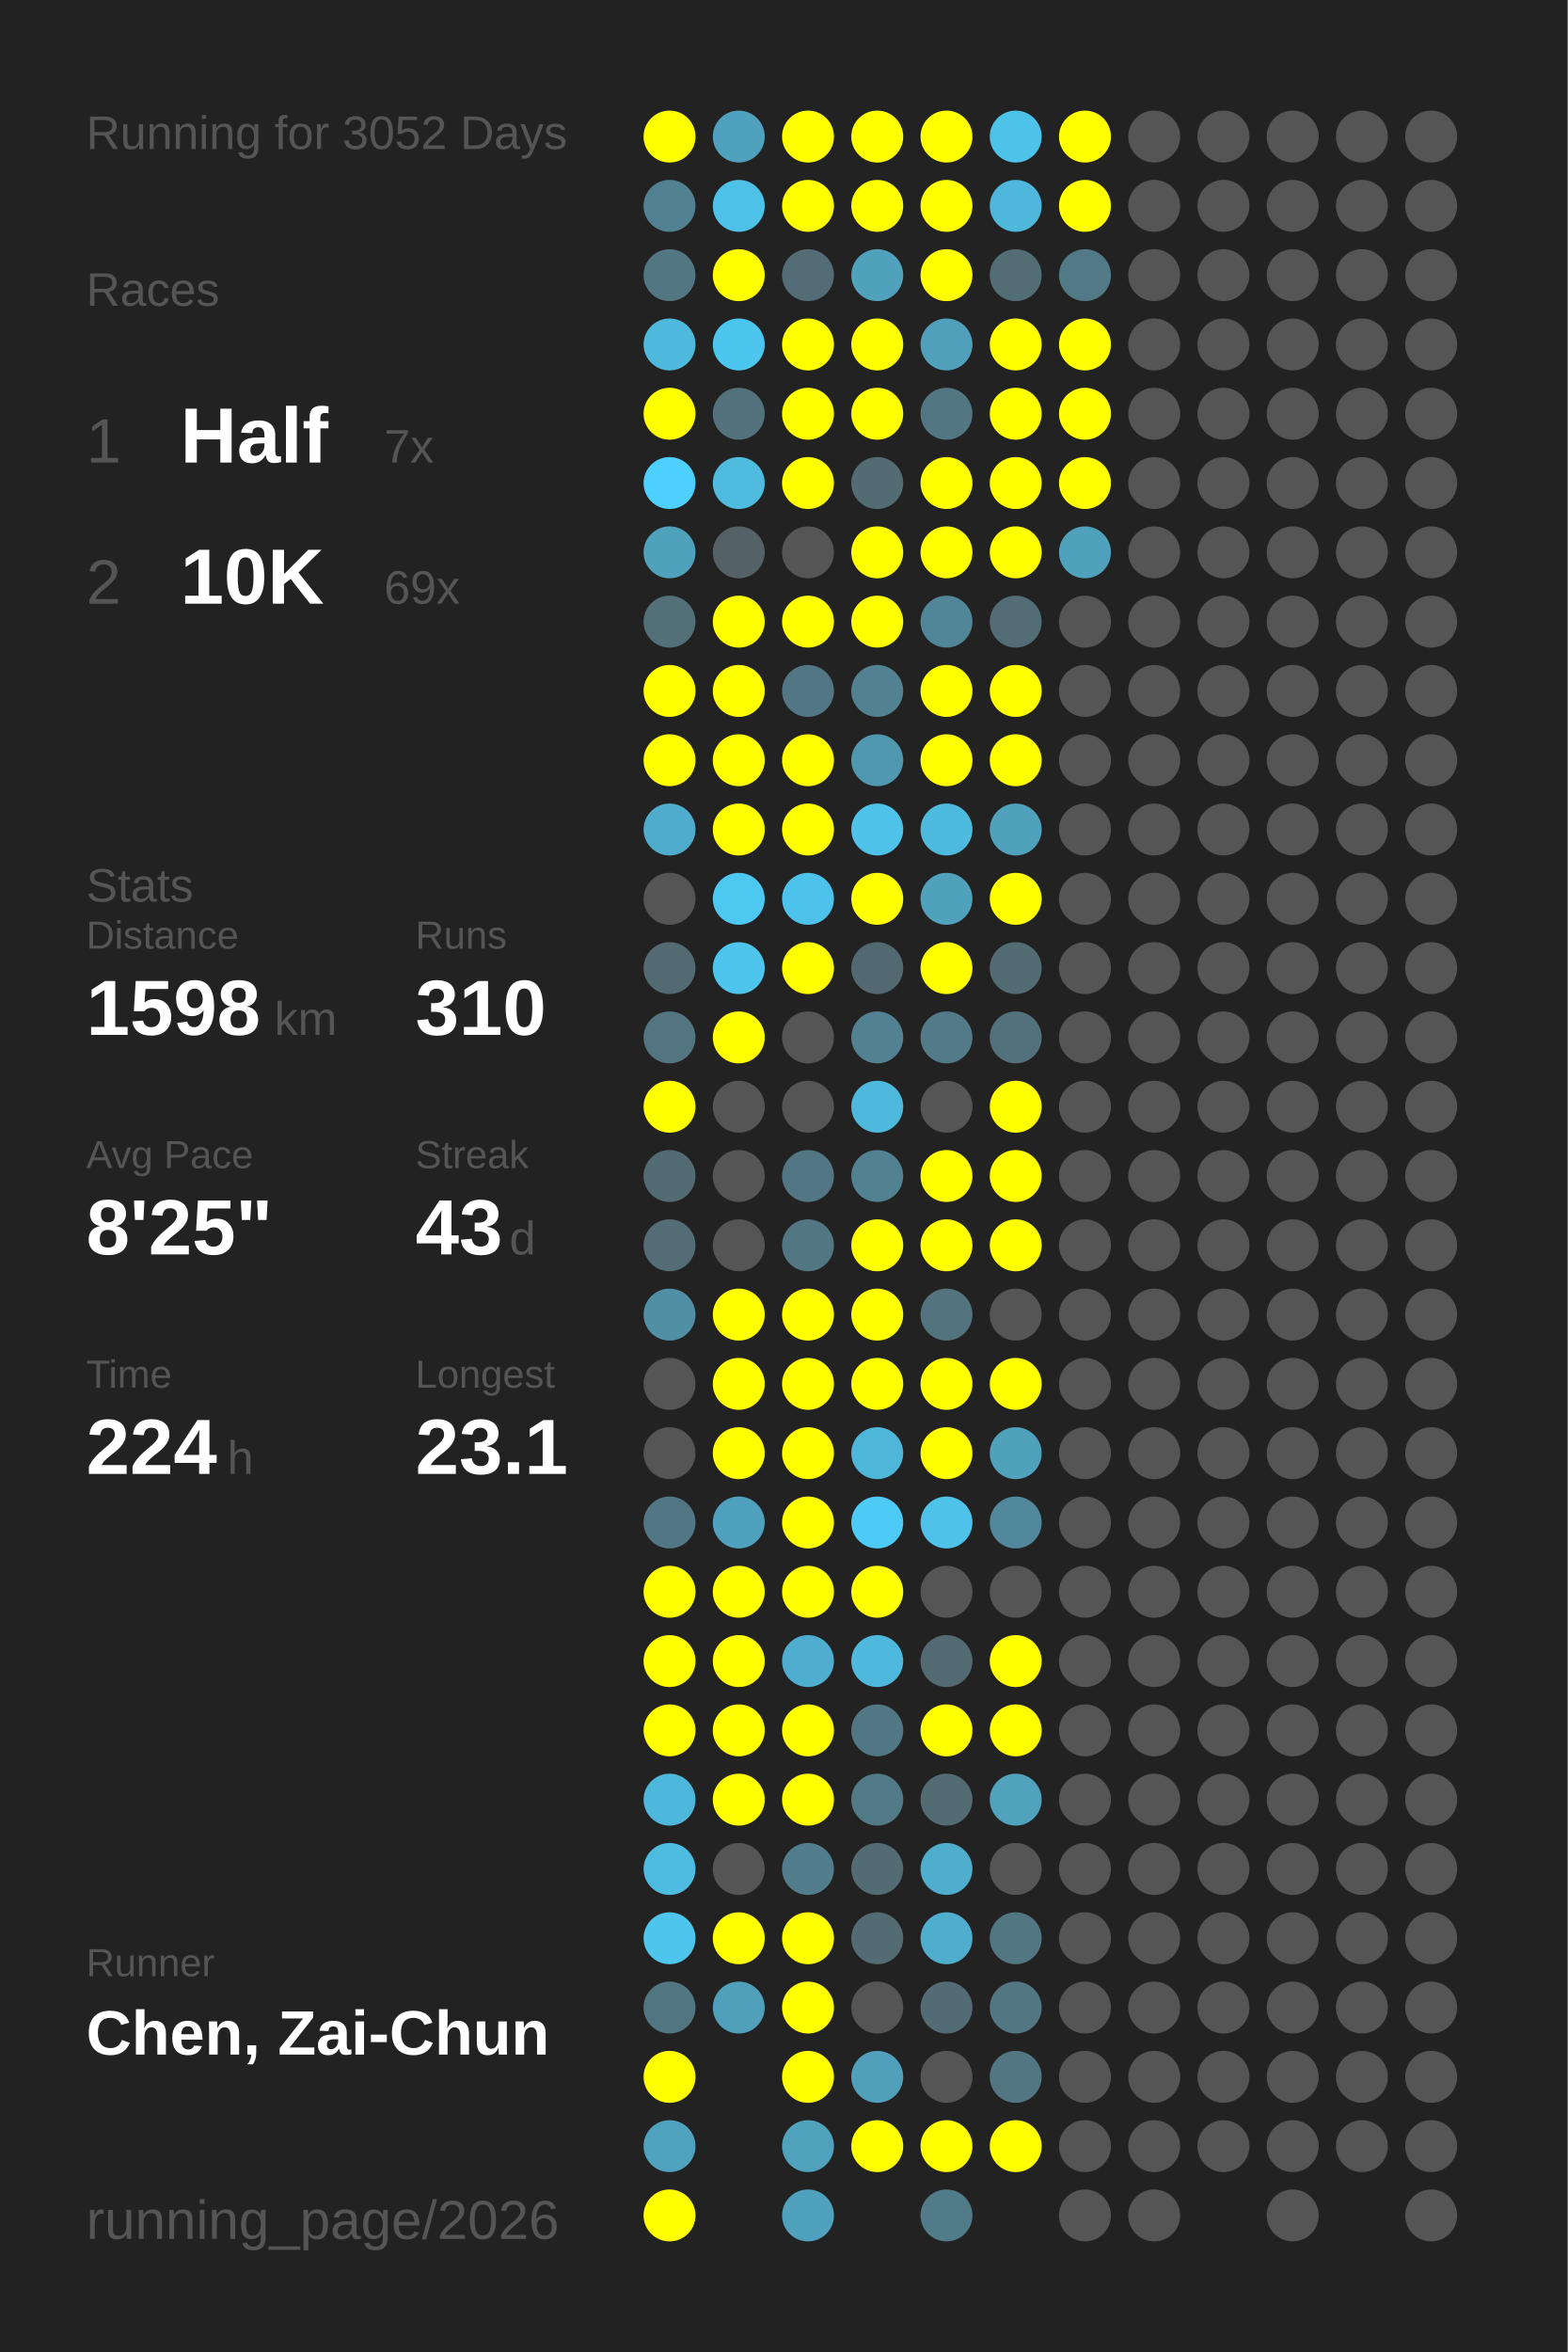
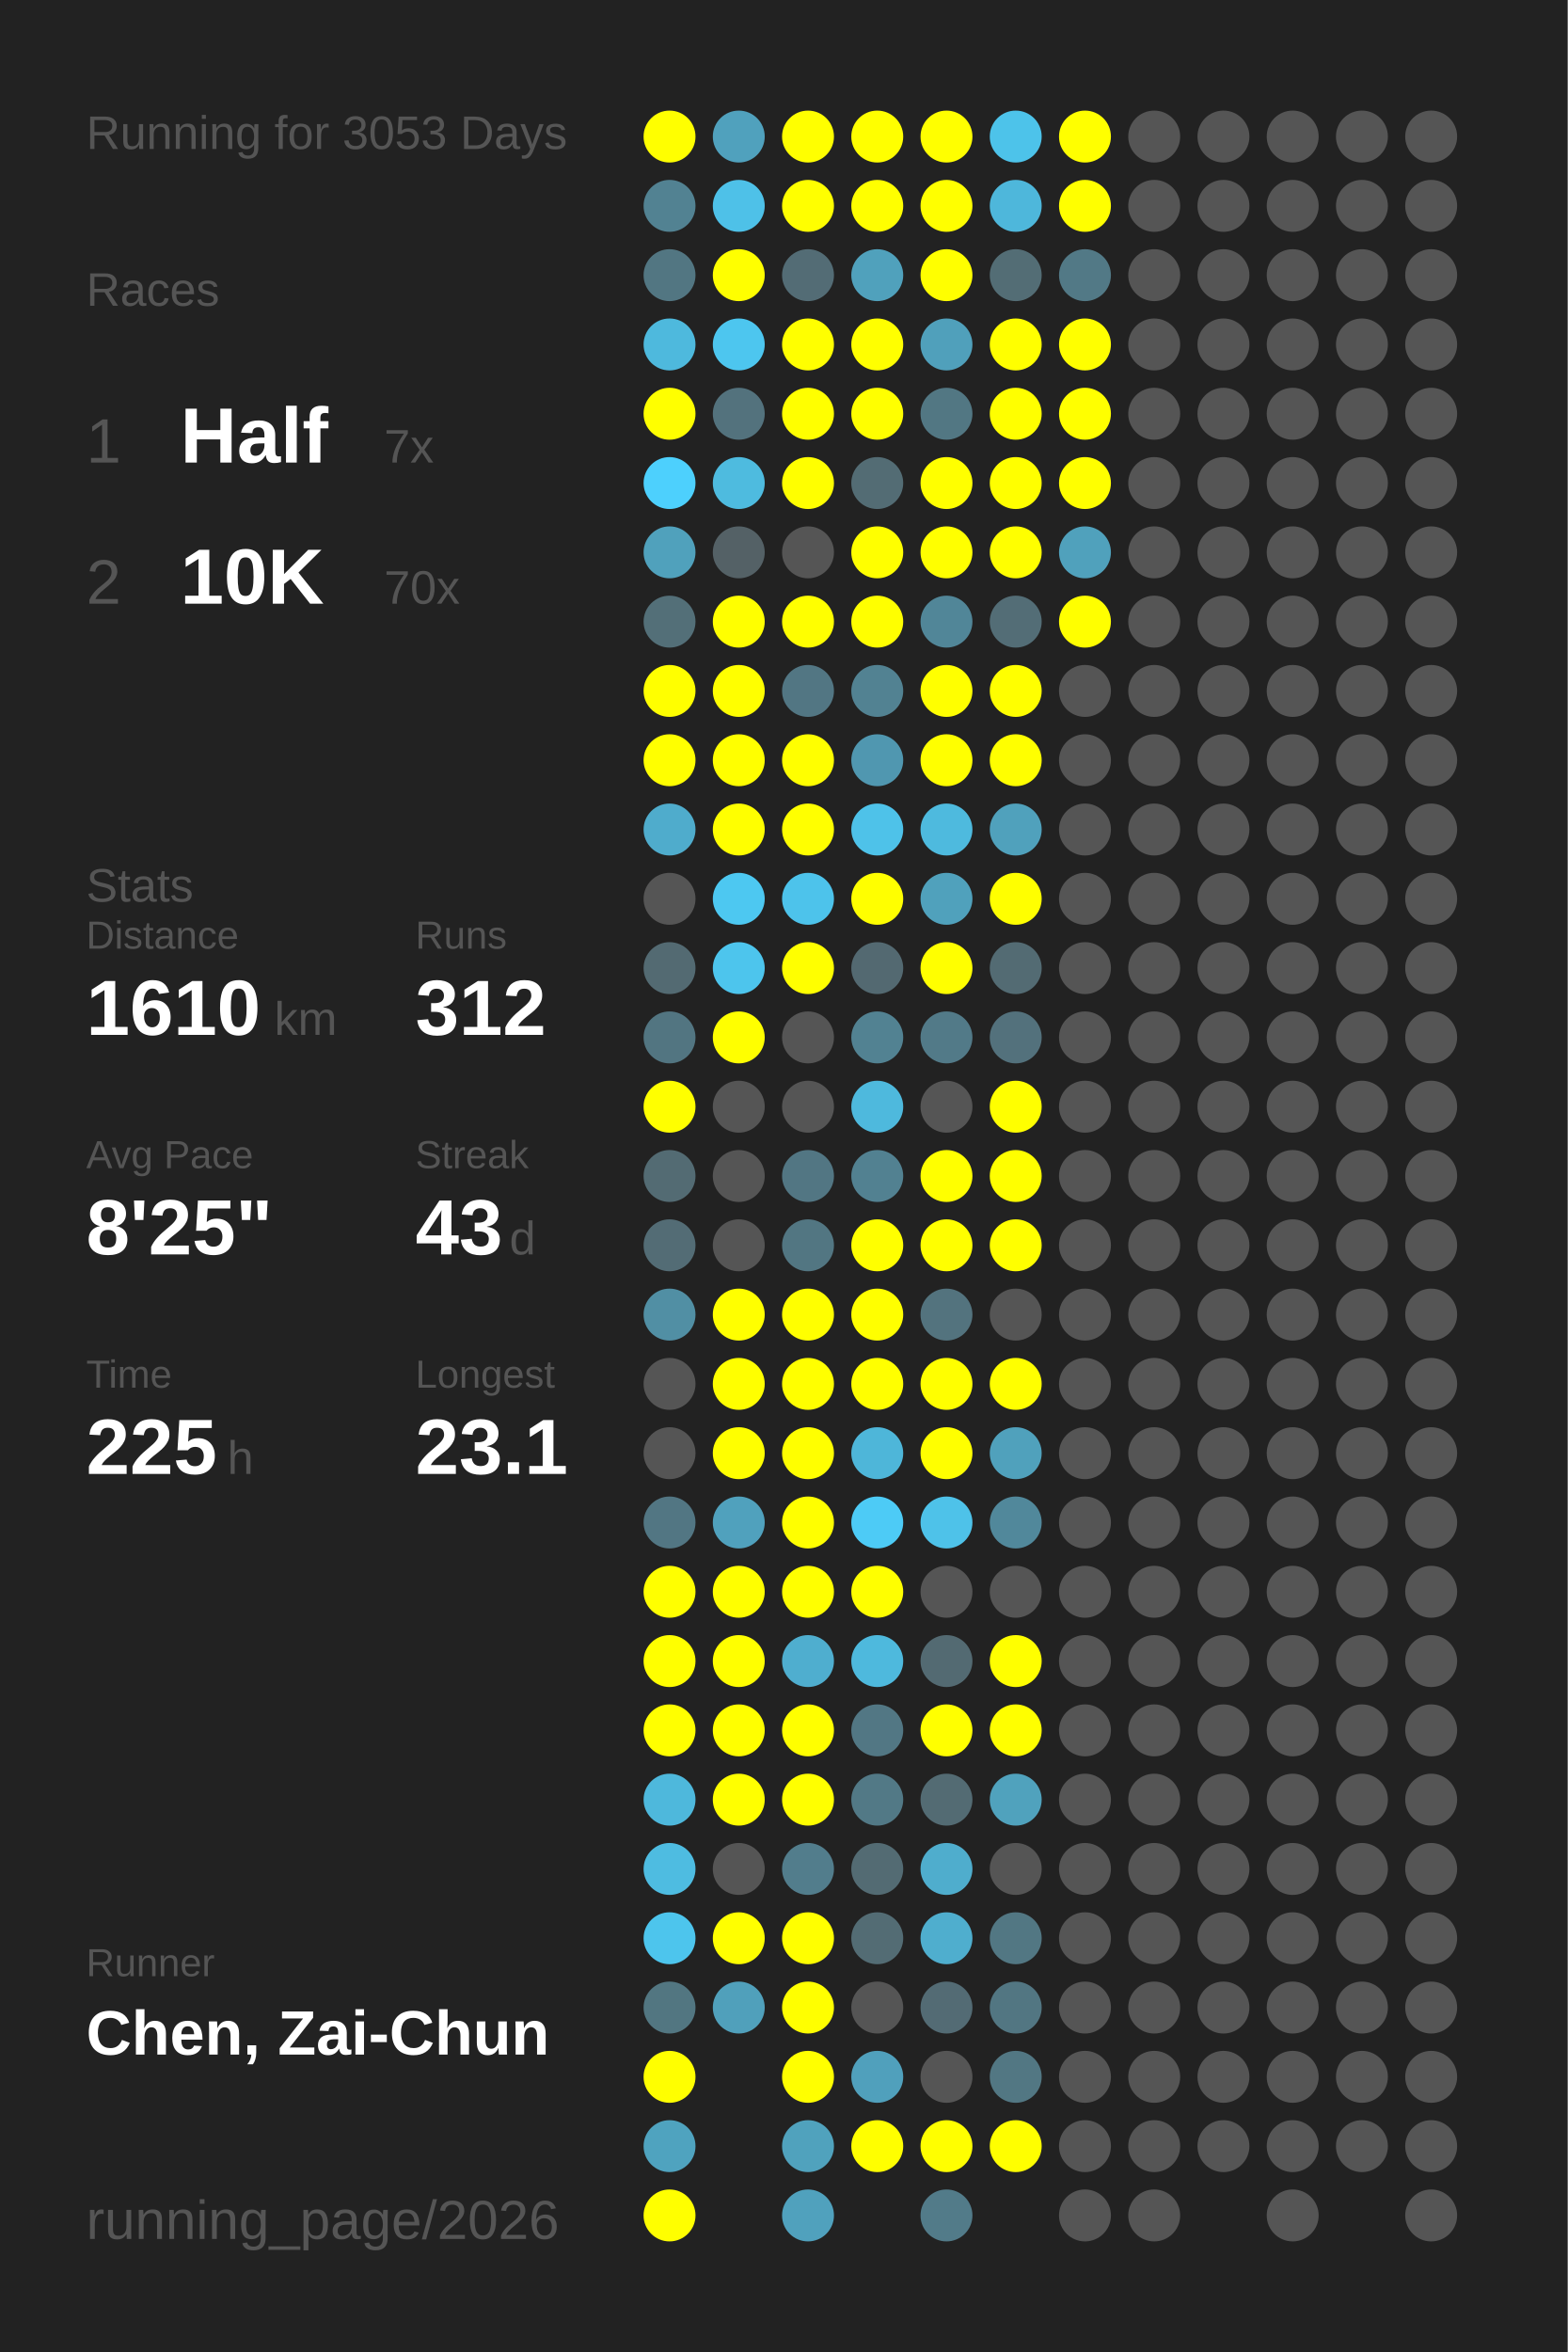
<svg xmlns="http://www.w3.org/2000/svg" baseProfile="full" height="300mm" version="1.1" viewBox="0,0,200,300" width="200mm">
  <defs />
  <rect fill="#222222" height="300" width="200" x="0" y="0" />
-   <text fill="#555555" style="font-size:6px; font-family:Arial;" x="11" y="19">Running for 3052 Days</text>
+   <text fill="#555555" style="font-size:6px; font-family:Arial;" x="11" y="19">Running for 3053 Days</text>
  <text fill="#555555" style="font-size:6px; font-family:Arial;" x="11" y="39">Races</text>
  <text fill="#555555" style="font-size:8px; font-family:Arial;" x="11" y="59">1</text>
  <text fill="#FFFFFF" style="font-size:10px; font-family:Arial; font-weight:bold;" x="23" y="59">Half</text>
  <text fill="#555555" style="font-size:6px; font-family:Arial;" x="49" y="59">7x</text>
  <text fill="#555555" style="font-size:8px; font-family:Arial;" x="11" y="77">2</text>
  <text fill="#FFFFFF" style="font-size:10px; font-family:Arial; font-weight:bold;" x="23" y="77">10K</text>
-   <text fill="#555555" style="font-size:6px; font-family:Arial;" x="49" y="77">69x</text>
+   <text fill="#555555" style="font-size:6px; font-family:Arial;" x="49" y="77">70x</text>
  <text fill="#555555" style="font-size:6px; font-family:Arial;" x="11" y="115">Stats</text>
  <text fill="#555555" style="font-size:5px; font-family:Arial;" x="11" y="121">Distance</text>
-   <text fill="#FFFFFF" style="font-size:10px; font-family:Arial; font-weight:bold;" x="11" y="132">1598</text>
+   <text fill="#FFFFFF" style="font-size:10px; font-family:Arial; font-weight:bold;" x="11" y="132">1610</text>
  <text fill="#555555" style="font-size:6px; font-family:Arial;" x="35" y="132">km</text>
  <text fill="#555555" style="font-size:5px; font-family:Arial;" x="53" y="121">Runs</text>
-   <text fill="#FFFFFF" style="font-size:10px; font-family:Arial; font-weight:bold;" x="53" y="132">310</text>
+   <text fill="#FFFFFF" style="font-size:10px; font-family:Arial; font-weight:bold;" x="53" y="132">312</text>
  <text fill="#555555" style="font-size:5px; font-family:Arial;" x="11" y="149">Avg Pace</text>
  <text fill="#FFFFFF" style="font-size:10px; font-family:Arial; font-weight:bold;" x="11" y="160">8'25"</text>
  <text fill="#555555" style="font-size:5px; font-family:Arial;" x="53" y="149">Streak</text>
  <text fill="#FFFFFF" style="font-size:10px; font-family:Arial; font-weight:bold;" x="53" y="160">43</text>
  <text fill="#555555" style="font-size:6px; font-family:Arial;" x="65" y="160">d</text>
  <text fill="#555555" style="font-size:5px; font-family:Arial;" x="11" y="177">Time</text>
-   <text fill="#FFFFFF" style="font-size:10px; font-family:Arial; font-weight:bold;" x="11" y="188">224</text>
+   <text fill="#FFFFFF" style="font-size:10px; font-family:Arial; font-weight:bold;" x="11" y="188">225</text>
  <text fill="#555555" style="font-size:6px; font-family:Arial;" x="29" y="188">h</text>
  <text fill="#555555" style="font-size:5px; font-family:Arial;" x="53" y="177">Longest</text>
  <text fill="#FFFFFF" style="font-size:10px; font-family:Arial; font-weight:bold;" x="53" y="188">23.1</text>
  <text fill="#555555" style="font-size:5px; font-family:Arial;" x="11" y="252.065">Runner</text>
  <text fill="#FFFFFF" style="font-size:8px; font-family:Arial; font-weight:bold;" x="11" y="262.065">Chen, Zai-Chun</text>
  <text fill="#555555" style="font-size:7px; font-family:Arial;" x="11" y="285.581">running_page/2026</text>
  <circle cx="85.417" cy="17.419" fill="#FFFF00" r="3.312" />
  <circle cx="85.417" cy="26.258" fill="#528292" r="3.312" />
  <circle cx="85.417" cy="35.097" fill="#527682" r="3.312" />
  <circle cx="85.417" cy="43.935" fill="#4eb9dd" r="3.312" />
  <circle cx="85.417" cy="52.774" fill="#FFFF00" r="3.312" />
  <circle cx="85.417" cy="61.613" fill="#4dd0fd" r="3.312" />
  <circle cx="85.417" cy="70.452" fill="#50a1bc" r="3.312" />
  <circle cx="85.417" cy="79.29" fill="#536f78" r="3.312" />
  <circle cx="85.417" cy="88.129" fill="#FFFF00" r="3.312" />
  <circle cx="85.417" cy="96.968" fill="#FFFF00" r="3.312" />
  <circle cx="85.417" cy="105.806" fill="#4faccc" r="3.312" />
  <circle cx="85.417" cy="114.645" fill="#555555" r="3.312" />
  <circle cx="85.417" cy="123.484" fill="#536a72" r="3.312" />
  <circle cx="85.417" cy="132.323" fill="#527581" r="3.312" />
  <circle cx="85.417" cy="141.161" fill="#FFFF00" r="3.312" />
  <circle cx="85.417" cy="150" fill="#536b73" r="3.312" />
  <circle cx="85.417" cy="158.839" fill="#536c75" r="3.312" />
  <circle cx="85.417" cy="167.677" fill="#518fa4" r="3.312" />
  <circle cx="85.417" cy="176.516" fill="#555555" r="3.312" />
  <circle cx="85.417" cy="185.355" fill="#555555" r="3.312" />
  <circle cx="85.417" cy="194.194" fill="#527683" r="3.312" />
  <circle cx="85.417" cy="203.032" fill="#FFFF00" r="3.312" />
  <circle cx="85.417" cy="211.871" fill="#FFFF00" r="3.312" />
  <circle cx="85.417" cy="220.71" fill="#FFFF00" r="3.312" />
  <circle cx="85.417" cy="229.548" fill="#4eb8dc" r="3.312" />
  <circle cx="85.417" cy="238.387" fill="#4ebce1" r="3.312" />
  <circle cx="85.417" cy="247.226" fill="#4dc5ed" r="3.312" />
  <circle cx="85.417" cy="256.065" fill="#527681" r="3.312" />
  <circle cx="85.417" cy="264.903" fill="#FFFF00" r="3.312" />
  <circle cx="85.417" cy="273.742" fill="#4fa3bf" r="3.312" />
  <circle cx="85.417" cy="282.581" fill="#FFFF00" r="3.312" />
  <circle cx="94.25" cy="17.419" fill="#50a1bd" r="3.312" />
  <circle cx="94.25" cy="26.258" fill="#4ec1e8" r="3.312" />
  <circle cx="94.25" cy="35.097" fill="#FFFF00" r="3.312" />
  <circle cx="94.25" cy="43.935" fill="#4dc6ef" r="3.312" />
  <circle cx="94.25" cy="52.774" fill="#53727d" r="3.312" />
  <circle cx="94.25" cy="61.613" fill="#4ebbdf" r="3.312" />
  <circle cx="94.25" cy="70.452" fill="#546166" r="3.312" />
  <circle cx="94.25" cy="79.29" fill="#FFFF00" r="3.312" />
  <circle cx="94.25" cy="88.129" fill="#FFFF00" r="3.312" />
  <circle cx="94.25" cy="96.968" fill="#FFFF00" r="3.312" />
  <circle cx="94.25" cy="105.806" fill="#FFFF00" r="3.312" />
  <circle cx="94.25" cy="114.645" fill="#4dc8f1" r="3.312" />
  <circle cx="94.25" cy="123.484" fill="#4dc5ed" r="3.312" />
  <circle cx="94.25" cy="132.323" fill="#FFFF00" r="3.312" />
  <circle cx="94.25" cy="141.161" fill="#555555" r="3.312" />
  <circle cx="94.25" cy="150" fill="#555555" r="3.312" />
  <circle cx="94.25" cy="158.839" fill="#555555" r="3.312" />
  <circle cx="94.25" cy="167.677" fill="#FFFF00" r="3.312" />
  <circle cx="94.25" cy="176.516" fill="#FFFF00" r="3.312" />
  <circle cx="94.25" cy="185.355" fill="#FFFF00" r="3.312" />
  <circle cx="94.25" cy="194.194" fill="#50a1bd" r="3.312" />
  <circle cx="94.25" cy="203.032" fill="#FFFF00" r="3.312" />
  <circle cx="94.25" cy="211.871" fill="#FFFF00" r="3.312" />
  <circle cx="94.25" cy="220.71" fill="#FFFF00" r="3.312" />
  <circle cx="94.25" cy="229.548" fill="#FFFF00" r="3.312" />
  <circle cx="94.25" cy="238.387" fill="#555555" r="3.312" />
  <circle cx="94.25" cy="247.226" fill="#FFFF00" r="3.312" />
  <circle cx="94.25" cy="256.065" fill="#50a0bb" r="3.312" />
  <circle cx="103.083" cy="17.419" fill="#FFFF00" r="3.312" />
  <circle cx="103.083" cy="26.258" fill="#FFFF00" r="3.312" />
  <circle cx="103.083" cy="35.097" fill="#536c75" r="3.312" />
  <circle cx="103.083" cy="43.935" fill="#FFFF00" r="3.312" />
  <circle cx="103.083" cy="52.774" fill="#FFFF00" r="3.312" />
  <circle cx="103.083" cy="61.613" fill="#FFFF00" r="3.312" />
  <circle cx="103.083" cy="70.452" fill="#555555" r="3.312" />
  <circle cx="103.083" cy="79.29" fill="#FFFF00" r="3.312" />
  <circle cx="103.083" cy="88.129" fill="#527683" r="3.312" />
  <circle cx="103.083" cy="96.968" fill="#FFFF00" r="3.312" />
  <circle cx="103.083" cy="105.806" fill="#FFFF00" r="3.312" />
  <circle cx="103.083" cy="114.645" fill="#4dc3eb" r="3.312" />
  <circle cx="103.083" cy="123.484" fill="#FFFF00" r="3.312" />
  <circle cx="103.083" cy="132.323" fill="#555555" r="3.312" />
  <circle cx="103.083" cy="141.161" fill="#555555" r="3.312" />
  <circle cx="103.083" cy="150" fill="#527683" r="3.312" />
  <circle cx="103.083" cy="158.839" fill="#527682" r="3.312" />
  <circle cx="103.083" cy="167.677" fill="#FFFF00" r="3.312" />
  <circle cx="103.083" cy="176.516" fill="#FFFF00" r="3.312" />
  <circle cx="103.083" cy="185.355" fill="#FFFF00" r="3.312" />
  <circle cx="103.083" cy="194.194" fill="#FFFF00" r="3.312" />
  <circle cx="103.083" cy="203.032" fill="#FFFF00" r="3.312" />
  <circle cx="103.083" cy="211.871" fill="#4faecf" r="3.312" />
  <circle cx="103.083" cy="220.71" fill="#FFFF00" r="3.312" />
  <circle cx="103.083" cy="229.548" fill="#FFFF00" r="3.312" />
  <circle cx="103.083" cy="238.387" fill="#527d8c" r="3.312" />
  <circle cx="103.083" cy="247.226" fill="#FFFF00" r="3.312" />
  <circle cx="103.083" cy="256.065" fill="#FFFF00" r="3.312" />
  <circle cx="103.083" cy="264.903" fill="#FFFF00" r="3.312" />
  <circle cx="103.083" cy="273.742" fill="#50a2bd" r="3.312" />
  <circle cx="103.083" cy="282.581" fill="#50a1bd" r="3.312" />
  <circle cx="111.917" cy="17.419" fill="#FFFF00" r="3.312" />
  <circle cx="111.917" cy="26.258" fill="#FFFF00" r="3.312" />
  <circle cx="111.917" cy="35.097" fill="#50a1bc" r="3.312" />
  <circle cx="111.917" cy="43.935" fill="#FFFF00" r="3.312" />
  <circle cx="111.917" cy="52.774" fill="#FFFF00" r="3.312" />
  <circle cx="111.917" cy="61.613" fill="#536c74" r="3.312" />
  <circle cx="111.917" cy="70.452" fill="#FFFF00" r="3.312" />
  <circle cx="111.917" cy="79.29" fill="#FFFF00" r="3.312" />
  <circle cx="111.917" cy="88.129" fill="#528292" r="3.312" />
  <circle cx="111.917" cy="96.968" fill="#5097b0" r="3.312" />
  <circle cx="111.917" cy="105.806" fill="#4ec2e9" r="3.312" />
  <circle cx="111.917" cy="114.645" fill="#FFFF00" r="3.312" />
  <circle cx="111.917" cy="123.484" fill="#536971" r="3.312" />
  <circle cx="111.917" cy="132.323" fill="#528292" r="3.312" />
  <circle cx="111.917" cy="141.161" fill="#4eb9dd" r="3.312" />
  <circle cx="111.917" cy="150" fill="#528191" r="3.312" />
  <circle cx="111.917" cy="158.839" fill="#FFFF00" r="3.312" />
  <circle cx="111.917" cy="167.677" fill="#FFFF00" r="3.312" />
  <circle cx="111.917" cy="176.516" fill="#FFFF00" r="3.312" />
  <circle cx="111.917" cy="185.355" fill="#4eb6d9" r="3.312" />
  <circle cx="111.917" cy="194.194" fill="#4dcbf6" r="3.312" />
  <circle cx="111.917" cy="203.032" fill="#FFFF00" r="3.312" />
  <circle cx="111.917" cy="211.871" fill="#4eb9dd" r="3.312" />
  <circle cx="111.917" cy="220.71" fill="#527784" r="3.312" />
  <circle cx="111.917" cy="229.548" fill="#527986" r="3.312" />
  <circle cx="111.917" cy="238.387" fill="#536b73" r="3.312" />
  <circle cx="111.917" cy="247.226" fill="#536c74" r="3.312" />
  <circle cx="111.917" cy="256.065" fill="#555555" r="3.312" />
  <circle cx="111.917" cy="264.903" fill="#50a0bc" r="3.312" />
  <circle cx="111.917" cy="273.742" fill="#FFFF00" r="3.312" />
  <circle cx="120.75" cy="17.419" fill="#FFFF00" r="3.312" />
  <circle cx="120.75" cy="26.258" fill="#FFFF00" r="3.312" />
  <circle cx="120.75" cy="35.097" fill="#FFFF00" r="3.312" />
  <circle cx="120.75" cy="43.935" fill="#50a0bb" r="3.312" />
  <circle cx="120.75" cy="52.774" fill="#527783" r="3.312" />
  <circle cx="120.75" cy="61.613" fill="#FFFF00" r="3.312" />
  <circle cx="120.75" cy="70.452" fill="#FFFF00" r="3.312" />
  <circle cx="120.75" cy="79.29" fill="#518698" r="3.312" />
  <circle cx="120.75" cy="88.129" fill="#FFFF00" r="3.312" />
  <circle cx="120.75" cy="96.968" fill="#FFFF00" r="3.312" />
  <circle cx="120.75" cy="105.806" fill="#4ebade" r="3.312" />
  <circle cx="120.75" cy="114.645" fill="#50a1bc" r="3.312" />
  <circle cx="120.75" cy="123.484" fill="#FFFF00" r="3.312" />
  <circle cx="120.75" cy="132.323" fill="#527a88" r="3.312" />
  <circle cx="120.75" cy="141.161" fill="#555555" r="3.312" />
  <circle cx="120.75" cy="150" fill="#FFFF00" r="3.312" />
  <circle cx="120.75" cy="158.839" fill="#FFFF00" r="3.312" />
  <circle cx="120.75" cy="167.677" fill="#53737e" r="3.312" />
  <circle cx="120.75" cy="176.516" fill="#FFFF00" r="3.312" />
  <circle cx="120.75" cy="185.355" fill="#FFFF00" r="3.312" />
  <circle cx="120.75" cy="194.194" fill="#4ec2e9" r="3.312" />
  <circle cx="120.75" cy="203.032" fill="#555555" r="3.312" />
  <circle cx="120.75" cy="211.871" fill="#536a72" r="3.312" />
  <circle cx="120.75" cy="220.71" fill="#FFFF00" r="3.312" />
  <circle cx="120.75" cy="229.548" fill="#536b73" r="3.312" />
  <circle cx="120.75" cy="238.387" fill="#4fadcd" r="3.312" />
  <circle cx="120.75" cy="247.226" fill="#4faece" r="3.312" />
  <circle cx="120.75" cy="256.065" fill="#536b74" r="3.312" />
  <circle cx="120.75" cy="264.903" fill="#555555" r="3.312" />
  <circle cx="120.75" cy="273.742" fill="#FFFF00" r="3.312" />
  <circle cx="120.75" cy="282.581" fill="#527b89" r="3.312" />
  <circle cx="129.583" cy="17.419" fill="#4dc3ea" r="3.312" />
  <circle cx="129.583" cy="26.258" fill="#4eb7db" r="3.312" />
  <circle cx="129.583" cy="35.097" fill="#536d75" r="3.312" />
  <circle cx="129.583" cy="43.935" fill="#FFFF00" r="3.312" />
  <circle cx="129.583" cy="52.774" fill="#FFFF00" r="3.312" />
  <circle cx="129.583" cy="61.613" fill="#FFFF00" r="3.312" />
  <circle cx="129.583" cy="70.452" fill="#FFFF00" r="3.312" />
  <circle cx="129.583" cy="79.29" fill="#536d76" r="3.312" />
  <circle cx="129.583" cy="88.129" fill="#FFFF00" r="3.312" />
  <circle cx="129.583" cy="96.968" fill="#FFFF00" r="3.312" />
  <circle cx="129.583" cy="105.806" fill="#50a1bc" r="3.312" />
  <circle cx="129.583" cy="114.645" fill="#FFFF00" r="3.312" />
  <circle cx="129.583" cy="123.484" fill="#536b73" r="3.312" />
  <circle cx="129.583" cy="132.323" fill="#53717c" r="3.312" />
  <circle cx="129.583" cy="141.161" fill="#FFFF00" r="3.312" />
  <circle cx="129.583" cy="150" fill="#FFFF00" r="3.312" />
  <circle cx="129.583" cy="158.839" fill="#FFFF00" r="3.312" />
  <circle cx="129.583" cy="167.677" fill="#555555" r="3.312" />
  <circle cx="129.583" cy="176.516" fill="#FFFF00" r="3.312" />
  <circle cx="129.583" cy="185.355" fill="#50a1bc" r="3.312" />
  <circle cx="129.583" cy="194.194" fill="#51889b" r="3.312" />
  <circle cx="129.583" cy="203.032" fill="#555555" r="3.312" />
  <circle cx="129.583" cy="211.871" fill="#FFFF00" r="3.312" />
  <circle cx="129.583" cy="220.71" fill="#FFFF00" r="3.312" />
  <circle cx="129.583" cy="229.548" fill="#50a2bd" r="3.312" />
  <circle cx="129.583" cy="238.387" fill="#555555" r="3.312" />
  <circle cx="129.583" cy="247.226" fill="#527783" r="3.312" />
  <circle cx="129.583" cy="256.065" fill="#527682" r="3.312" />
  <circle cx="129.583" cy="264.903" fill="#527783" r="3.312" />
  <circle cx="129.583" cy="273.742" fill="#FFFF00" r="3.312" />
  <circle cx="138.417" cy="17.419" fill="#FFFF00" r="3.312" />
  <circle cx="138.417" cy="26.258" fill="#FFFF00" r="3.312" />
  <circle cx="138.417" cy="35.097" fill="#527986" r="3.312" />
  <circle cx="138.417" cy="43.935" fill="#FFFF00" r="3.312" />
  <circle cx="138.417" cy="52.774" fill="#FFFF00" r="3.312" />
  <circle cx="138.417" cy="61.613" fill="#FFFF00" r="3.312" />
  <circle cx="138.417" cy="70.452" fill="#50a1bc" r="3.312" />
-   <circle cx="138.417" cy="79.29" fill="#555555" r="3.312" />
+   <circle cx="138.417" cy="79.29" fill="#FFFF00" r="3.312" />
  <circle cx="138.417" cy="88.129" fill="#555555" r="3.312" />
  <circle cx="138.417" cy="96.968" fill="#555555" r="3.312" />
  <circle cx="138.417" cy="105.806" fill="#555555" r="3.312" />
  <circle cx="138.417" cy="114.645" fill="#555555" r="3.312" />
  <circle cx="138.417" cy="123.484" fill="#555555" r="3.312" />
  <circle cx="138.417" cy="132.323" fill="#555555" r="3.312" />
  <circle cx="138.417" cy="141.161" fill="#555555" r="3.312" />
  <circle cx="138.417" cy="150" fill="#555555" r="3.312" />
  <circle cx="138.417" cy="158.839" fill="#555555" r="3.312" />
  <circle cx="138.417" cy="167.677" fill="#555555" r="3.312" />
  <circle cx="138.417" cy="176.516" fill="#555555" r="3.312" />
  <circle cx="138.417" cy="185.355" fill="#555555" r="3.312" />
  <circle cx="138.417" cy="194.194" fill="#555555" r="3.312" />
  <circle cx="138.417" cy="203.032" fill="#555555" r="3.312" />
  <circle cx="138.417" cy="211.871" fill="#555555" r="3.312" />
  <circle cx="138.417" cy="220.71" fill="#555555" r="3.312" />
  <circle cx="138.417" cy="229.548" fill="#555555" r="3.312" />
  <circle cx="138.417" cy="238.387" fill="#555555" r="3.312" />
  <circle cx="138.417" cy="247.226" fill="#555555" r="3.312" />
  <circle cx="138.417" cy="256.065" fill="#555555" r="3.312" />
  <circle cx="138.417" cy="264.903" fill="#555555" r="3.312" />
  <circle cx="138.417" cy="273.742" fill="#555555" r="3.312" />
  <circle cx="138.417" cy="282.581" fill="#555555" r="3.312" />
  <circle cx="147.25" cy="17.419" fill="#555555" r="3.312" />
  <circle cx="147.25" cy="26.258" fill="#555555" r="3.312" />
  <circle cx="147.25" cy="35.097" fill="#555555" r="3.312" />
  <circle cx="147.25" cy="43.935" fill="#555555" r="3.312" />
  <circle cx="147.25" cy="52.774" fill="#555555" r="3.312" />
  <circle cx="147.25" cy="61.613" fill="#555555" r="3.312" />
  <circle cx="147.25" cy="70.452" fill="#555555" r="3.312" />
  <circle cx="147.25" cy="79.29" fill="#555555" r="3.312" />
  <circle cx="147.25" cy="88.129" fill="#555555" r="3.312" />
  <circle cx="147.25" cy="96.968" fill="#555555" r="3.312" />
  <circle cx="147.25" cy="105.806" fill="#555555" r="3.312" />
  <circle cx="147.25" cy="114.645" fill="#555555" r="3.312" />
  <circle cx="147.25" cy="123.484" fill="#555555" r="3.312" />
  <circle cx="147.25" cy="132.323" fill="#555555" r="3.312" />
  <circle cx="147.25" cy="141.161" fill="#555555" r="3.312" />
  <circle cx="147.25" cy="150" fill="#555555" r="3.312" />
  <circle cx="147.25" cy="158.839" fill="#555555" r="3.312" />
  <circle cx="147.25" cy="167.677" fill="#555555" r="3.312" />
  <circle cx="147.25" cy="176.516" fill="#555555" r="3.312" />
  <circle cx="147.25" cy="185.355" fill="#555555" r="3.312" />
  <circle cx="147.25" cy="194.194" fill="#555555" r="3.312" />
  <circle cx="147.25" cy="203.032" fill="#555555" r="3.312" />
  <circle cx="147.25" cy="211.871" fill="#555555" r="3.312" />
  <circle cx="147.25" cy="220.71" fill="#555555" r="3.312" />
  <circle cx="147.25" cy="229.548" fill="#555555" r="3.312" />
  <circle cx="147.25" cy="238.387" fill="#555555" r="3.312" />
  <circle cx="147.25" cy="247.226" fill="#555555" r="3.312" />
  <circle cx="147.25" cy="256.065" fill="#555555" r="3.312" />
  <circle cx="147.25" cy="264.903" fill="#555555" r="3.312" />
  <circle cx="147.25" cy="273.742" fill="#555555" r="3.312" />
  <circle cx="147.25" cy="282.581" fill="#555555" r="3.312" />
  <circle cx="156.083" cy="17.419" fill="#555555" r="3.312" />
  <circle cx="156.083" cy="26.258" fill="#555555" r="3.312" />
  <circle cx="156.083" cy="35.097" fill="#555555" r="3.312" />
  <circle cx="156.083" cy="43.935" fill="#555555" r="3.312" />
  <circle cx="156.083" cy="52.774" fill="#555555" r="3.312" />
  <circle cx="156.083" cy="61.613" fill="#555555" r="3.312" />
  <circle cx="156.083" cy="70.452" fill="#555555" r="3.312" />
  <circle cx="156.083" cy="79.29" fill="#555555" r="3.312" />
  <circle cx="156.083" cy="88.129" fill="#555555" r="3.312" />
  <circle cx="156.083" cy="96.968" fill="#555555" r="3.312" />
  <circle cx="156.083" cy="105.806" fill="#555555" r="3.312" />
  <circle cx="156.083" cy="114.645" fill="#555555" r="3.312" />
  <circle cx="156.083" cy="123.484" fill="#555555" r="3.312" />
  <circle cx="156.083" cy="132.323" fill="#555555" r="3.312" />
  <circle cx="156.083" cy="141.161" fill="#555555" r="3.312" />
  <circle cx="156.083" cy="150" fill="#555555" r="3.312" />
  <circle cx="156.083" cy="158.839" fill="#555555" r="3.312" />
  <circle cx="156.083" cy="167.677" fill="#555555" r="3.312" />
  <circle cx="156.083" cy="176.516" fill="#555555" r="3.312" />
  <circle cx="156.083" cy="185.355" fill="#555555" r="3.312" />
  <circle cx="156.083" cy="194.194" fill="#555555" r="3.312" />
  <circle cx="156.083" cy="203.032" fill="#555555" r="3.312" />
  <circle cx="156.083" cy="211.871" fill="#555555" r="3.312" />
  <circle cx="156.083" cy="220.71" fill="#555555" r="3.312" />
  <circle cx="156.083" cy="229.548" fill="#555555" r="3.312" />
  <circle cx="156.083" cy="238.387" fill="#555555" r="3.312" />
  <circle cx="156.083" cy="247.226" fill="#555555" r="3.312" />
  <circle cx="156.083" cy="256.065" fill="#555555" r="3.312" />
  <circle cx="156.083" cy="264.903" fill="#555555" r="3.312" />
  <circle cx="156.083" cy="273.742" fill="#555555" r="3.312" />
  <circle cx="164.917" cy="17.419" fill="#555555" r="3.312" />
  <circle cx="164.917" cy="26.258" fill="#555555" r="3.312" />
  <circle cx="164.917" cy="35.097" fill="#555555" r="3.312" />
  <circle cx="164.917" cy="43.935" fill="#555555" r="3.312" />
  <circle cx="164.917" cy="52.774" fill="#555555" r="3.312" />
  <circle cx="164.917" cy="61.613" fill="#555555" r="3.312" />
  <circle cx="164.917" cy="70.452" fill="#555555" r="3.312" />
  <circle cx="164.917" cy="79.29" fill="#555555" r="3.312" />
  <circle cx="164.917" cy="88.129" fill="#555555" r="3.312" />
  <circle cx="164.917" cy="96.968" fill="#555555" r="3.312" />
  <circle cx="164.917" cy="105.806" fill="#555555" r="3.312" />
  <circle cx="164.917" cy="114.645" fill="#555555" r="3.312" />
  <circle cx="164.917" cy="123.484" fill="#555555" r="3.312" />
  <circle cx="164.917" cy="132.323" fill="#555555" r="3.312" />
  <circle cx="164.917" cy="141.161" fill="#555555" r="3.312" />
  <circle cx="164.917" cy="150" fill="#555555" r="3.312" />
  <circle cx="164.917" cy="158.839" fill="#555555" r="3.312" />
  <circle cx="164.917" cy="167.677" fill="#555555" r="3.312" />
  <circle cx="164.917" cy="176.516" fill="#555555" r="3.312" />
  <circle cx="164.917" cy="185.355" fill="#555555" r="3.312" />
  <circle cx="164.917" cy="194.194" fill="#555555" r="3.312" />
  <circle cx="164.917" cy="203.032" fill="#555555" r="3.312" />
  <circle cx="164.917" cy="211.871" fill="#555555" r="3.312" />
  <circle cx="164.917" cy="220.71" fill="#555555" r="3.312" />
  <circle cx="164.917" cy="229.548" fill="#555555" r="3.312" />
  <circle cx="164.917" cy="238.387" fill="#555555" r="3.312" />
  <circle cx="164.917" cy="247.226" fill="#555555" r="3.312" />
  <circle cx="164.917" cy="256.065" fill="#555555" r="3.312" />
  <circle cx="164.917" cy="264.903" fill="#555555" r="3.312" />
  <circle cx="164.917" cy="273.742" fill="#555555" r="3.312" />
  <circle cx="164.917" cy="282.581" fill="#555555" r="3.312" />
  <circle cx="173.75" cy="17.419" fill="#555555" r="3.312" />
  <circle cx="173.75" cy="26.258" fill="#555555" r="3.312" />
  <circle cx="173.75" cy="35.097" fill="#555555" r="3.312" />
  <circle cx="173.75" cy="43.935" fill="#555555" r="3.312" />
  <circle cx="173.75" cy="52.774" fill="#555555" r="3.312" />
  <circle cx="173.75" cy="61.613" fill="#555555" r="3.312" />
  <circle cx="173.75" cy="70.452" fill="#555555" r="3.312" />
  <circle cx="173.75" cy="79.29" fill="#555555" r="3.312" />
  <circle cx="173.75" cy="88.129" fill="#555555" r="3.312" />
  <circle cx="173.75" cy="96.968" fill="#555555" r="3.312" />
  <circle cx="173.75" cy="105.806" fill="#555555" r="3.312" />
  <circle cx="173.75" cy="114.645" fill="#555555" r="3.312" />
  <circle cx="173.75" cy="123.484" fill="#555555" r="3.312" />
  <circle cx="173.75" cy="132.323" fill="#555555" r="3.312" />
  <circle cx="173.75" cy="141.161" fill="#555555" r="3.312" />
  <circle cx="173.75" cy="150" fill="#555555" r="3.312" />
  <circle cx="173.75" cy="158.839" fill="#555555" r="3.312" />
  <circle cx="173.75" cy="167.677" fill="#555555" r="3.312" />
  <circle cx="173.75" cy="176.516" fill="#555555" r="3.312" />
  <circle cx="173.75" cy="185.355" fill="#555555" r="3.312" />
  <circle cx="173.75" cy="194.194" fill="#555555" r="3.312" />
  <circle cx="173.75" cy="203.032" fill="#555555" r="3.312" />
  <circle cx="173.75" cy="211.871" fill="#555555" r="3.312" />
  <circle cx="173.75" cy="220.71" fill="#555555" r="3.312" />
  <circle cx="173.75" cy="229.548" fill="#555555" r="3.312" />
  <circle cx="173.75" cy="238.387" fill="#555555" r="3.312" />
  <circle cx="173.75" cy="247.226" fill="#555555" r="3.312" />
  <circle cx="173.75" cy="256.065" fill="#555555" r="3.312" />
  <circle cx="173.75" cy="264.903" fill="#555555" r="3.312" />
  <circle cx="173.75" cy="273.742" fill="#555555" r="3.312" />
  <circle cx="182.583" cy="17.419" fill="#555555" r="3.312" />
  <circle cx="182.583" cy="26.258" fill="#555555" r="3.312" />
  <circle cx="182.583" cy="35.097" fill="#555555" r="3.312" />
  <circle cx="182.583" cy="43.935" fill="#555555" r="3.312" />
  <circle cx="182.583" cy="52.774" fill="#555555" r="3.312" />
  <circle cx="182.583" cy="61.613" fill="#555555" r="3.312" />
  <circle cx="182.583" cy="70.452" fill="#555555" r="3.312" />
  <circle cx="182.583" cy="79.29" fill="#555555" r="3.312" />
  <circle cx="182.583" cy="88.129" fill="#555555" r="3.312" />
  <circle cx="182.583" cy="96.968" fill="#555555" r="3.312" />
  <circle cx="182.583" cy="105.806" fill="#555555" r="3.312" />
  <circle cx="182.583" cy="114.645" fill="#555555" r="3.312" />
  <circle cx="182.583" cy="123.484" fill="#555555" r="3.312" />
  <circle cx="182.583" cy="132.323" fill="#555555" r="3.312" />
  <circle cx="182.583" cy="141.161" fill="#555555" r="3.312" />
  <circle cx="182.583" cy="150" fill="#555555" r="3.312" />
  <circle cx="182.583" cy="158.839" fill="#555555" r="3.312" />
  <circle cx="182.583" cy="167.677" fill="#555555" r="3.312" />
  <circle cx="182.583" cy="176.516" fill="#555555" r="3.312" />
  <circle cx="182.583" cy="185.355" fill="#555555" r="3.312" />
  <circle cx="182.583" cy="194.194" fill="#555555" r="3.312" />
  <circle cx="182.583" cy="203.032" fill="#555555" r="3.312" />
  <circle cx="182.583" cy="211.871" fill="#555555" r="3.312" />
  <circle cx="182.583" cy="220.71" fill="#555555" r="3.312" />
  <circle cx="182.583" cy="229.548" fill="#555555" r="3.312" />
  <circle cx="182.583" cy="238.387" fill="#555555" r="3.312" />
  <circle cx="182.583" cy="247.226" fill="#555555" r="3.312" />
  <circle cx="182.583" cy="256.065" fill="#555555" r="3.312" />
  <circle cx="182.583" cy="264.903" fill="#555555" r="3.312" />
  <circle cx="182.583" cy="273.742" fill="#555555" r="3.312" />
  <circle cx="182.583" cy="282.581" fill="#555555" r="3.312" />
</svg>
